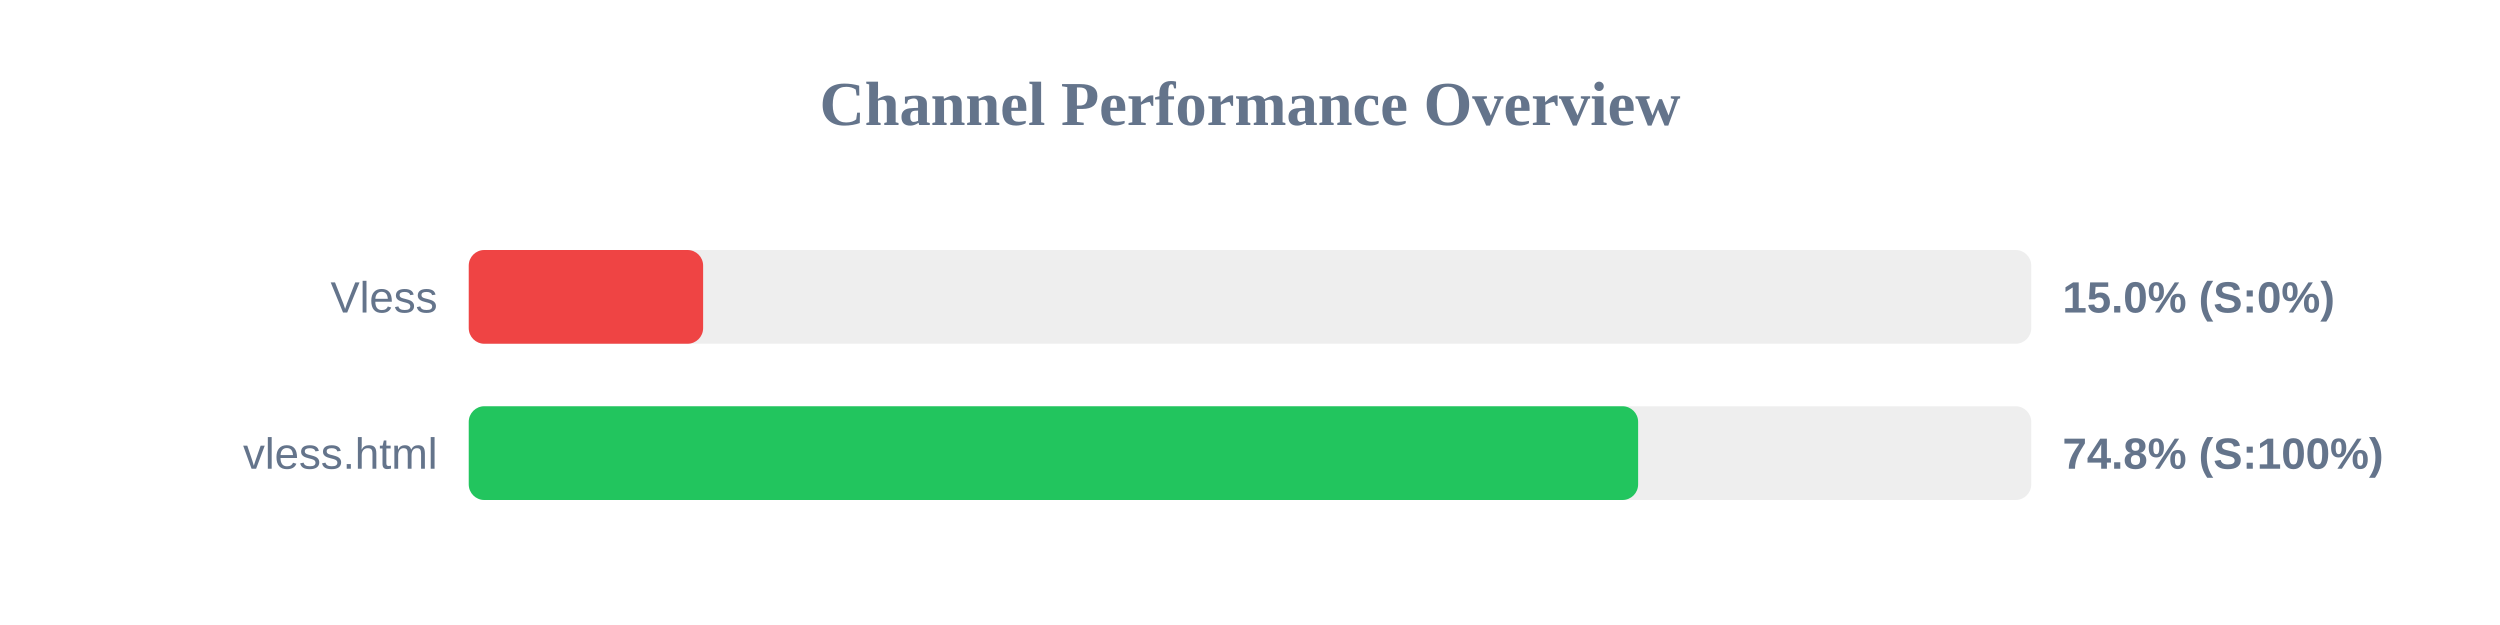
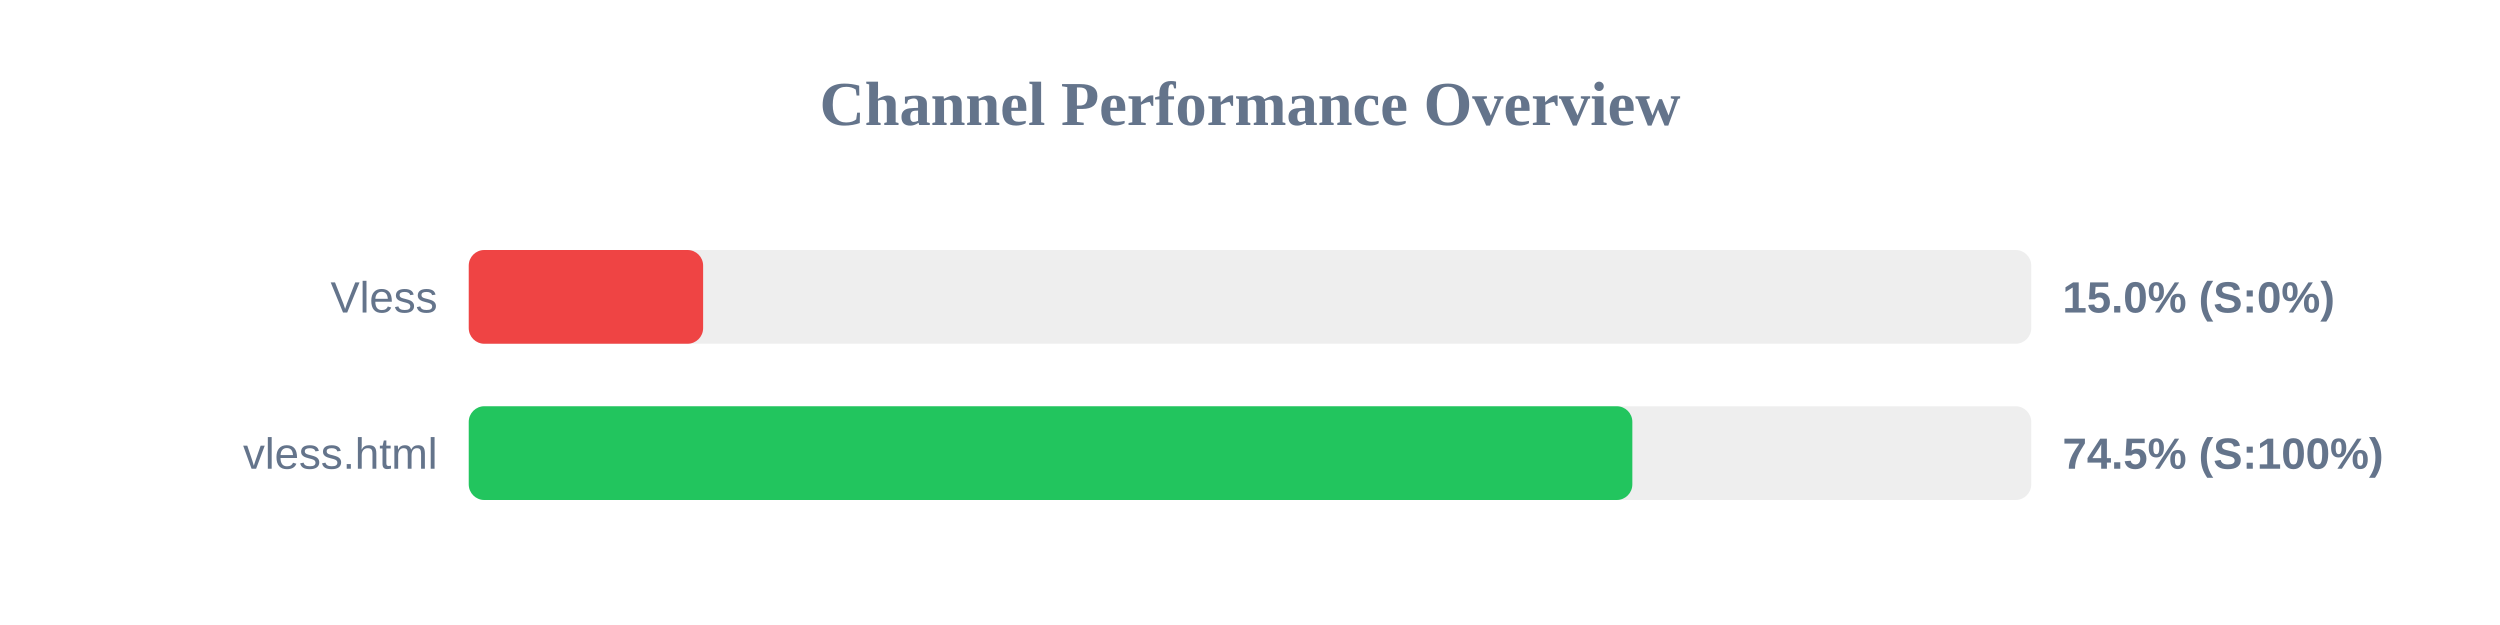
<svg xmlns="http://www.w3.org/2000/svg" width="800" height="200" version="1.1">
  <style>
        .row { font: 14px Arial; fill: #64748b; }
        .score { font: bold 14px Arial; fill: #64748b; }
    </style>
  <text x="400" y="40" text-anchor="middle" font-size="20px" font-weight="bold" fill="#64748b">Channel Performance Overview</text>
  <rect x="150" y="80" width="500" height="30" fill="#eee" rx="5" />
  <rect x="150" y="80" width="75.0" height="30" fill="#ef4444" rx="5" />
  <text x="140" y="100" text-anchor="end" class="row">Vless</text>
  <text x="660" y="100" text-anchor="start" class="score">15.0% (S:0%)</text>
  <rect x="150" y="130" width="500" height="30" fill="#eee" rx="5" />
-   <rect x="150" y="130" width="374.2" height="30" fill="#22c55e" rx="5" />
+   <rect x="150" y="130" width="372.35" height="30" fill="#22c55e" rx="5" />
  <text x="140" y="150" text-anchor="end" class="row">vless.html</text>
-   <text x="660" y="150" text-anchor="start" class="score">74.8% (S:100%)</text>
+   <text x="660" y="150" text-anchor="start" class="score">74.5% (S:100%)</text>
</svg>
